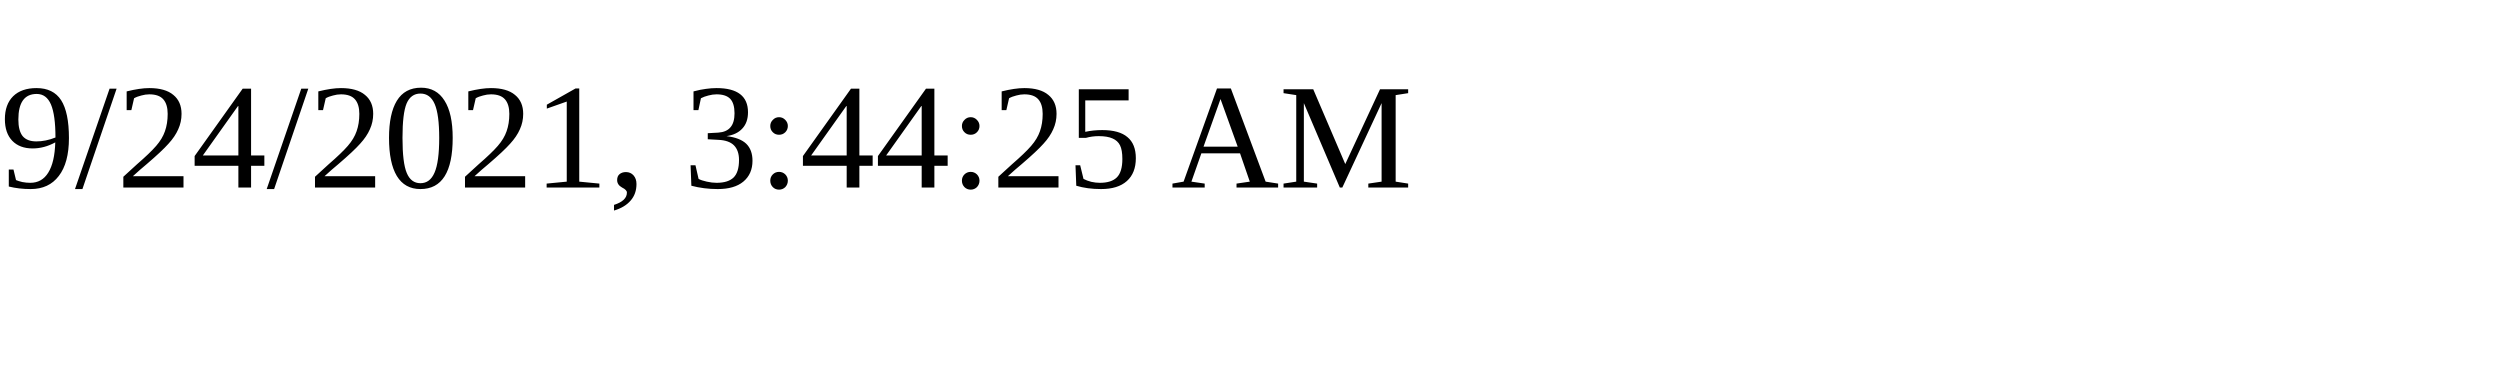
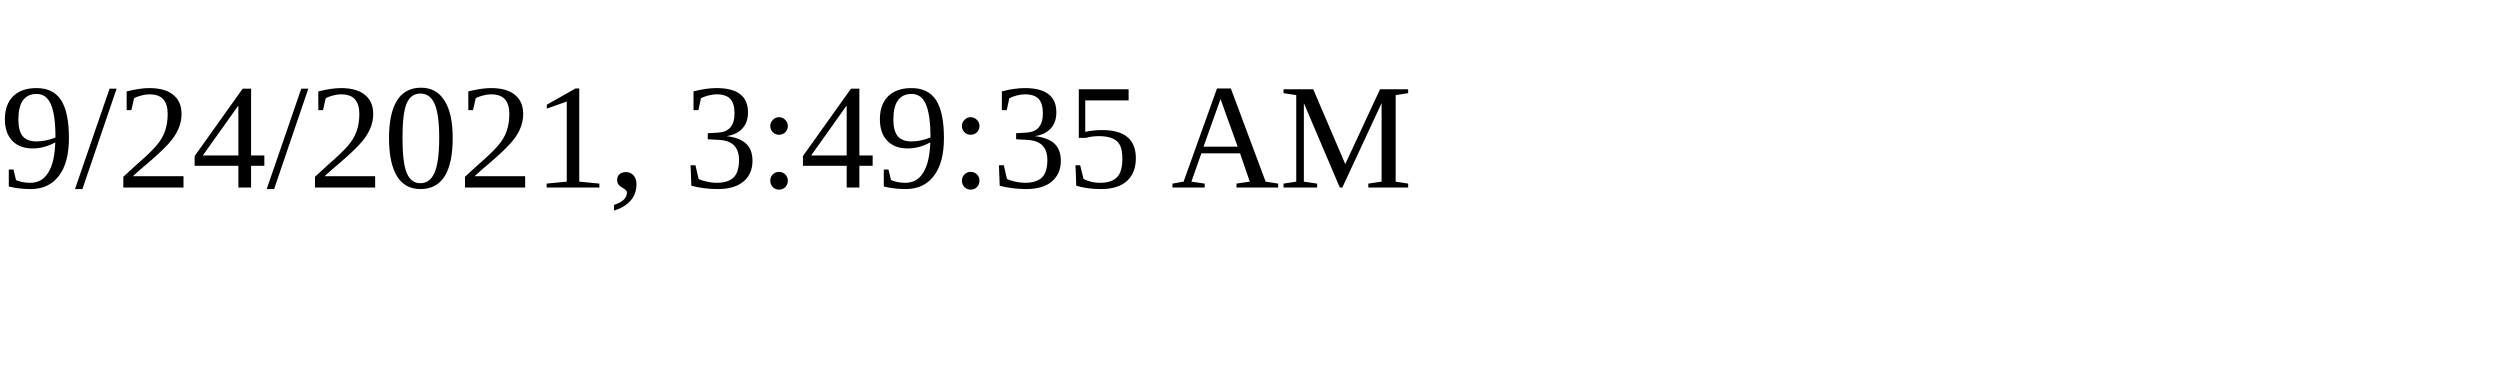
<svg xmlns="http://www.w3.org/2000/svg" height="30" width="200">
-   <text x="0" y="15">9/24/2021, 3:44:25 AM</text>
+   <text x="0" y="15">9/24/2021, 3:49:35 AM</text>
</svg>
